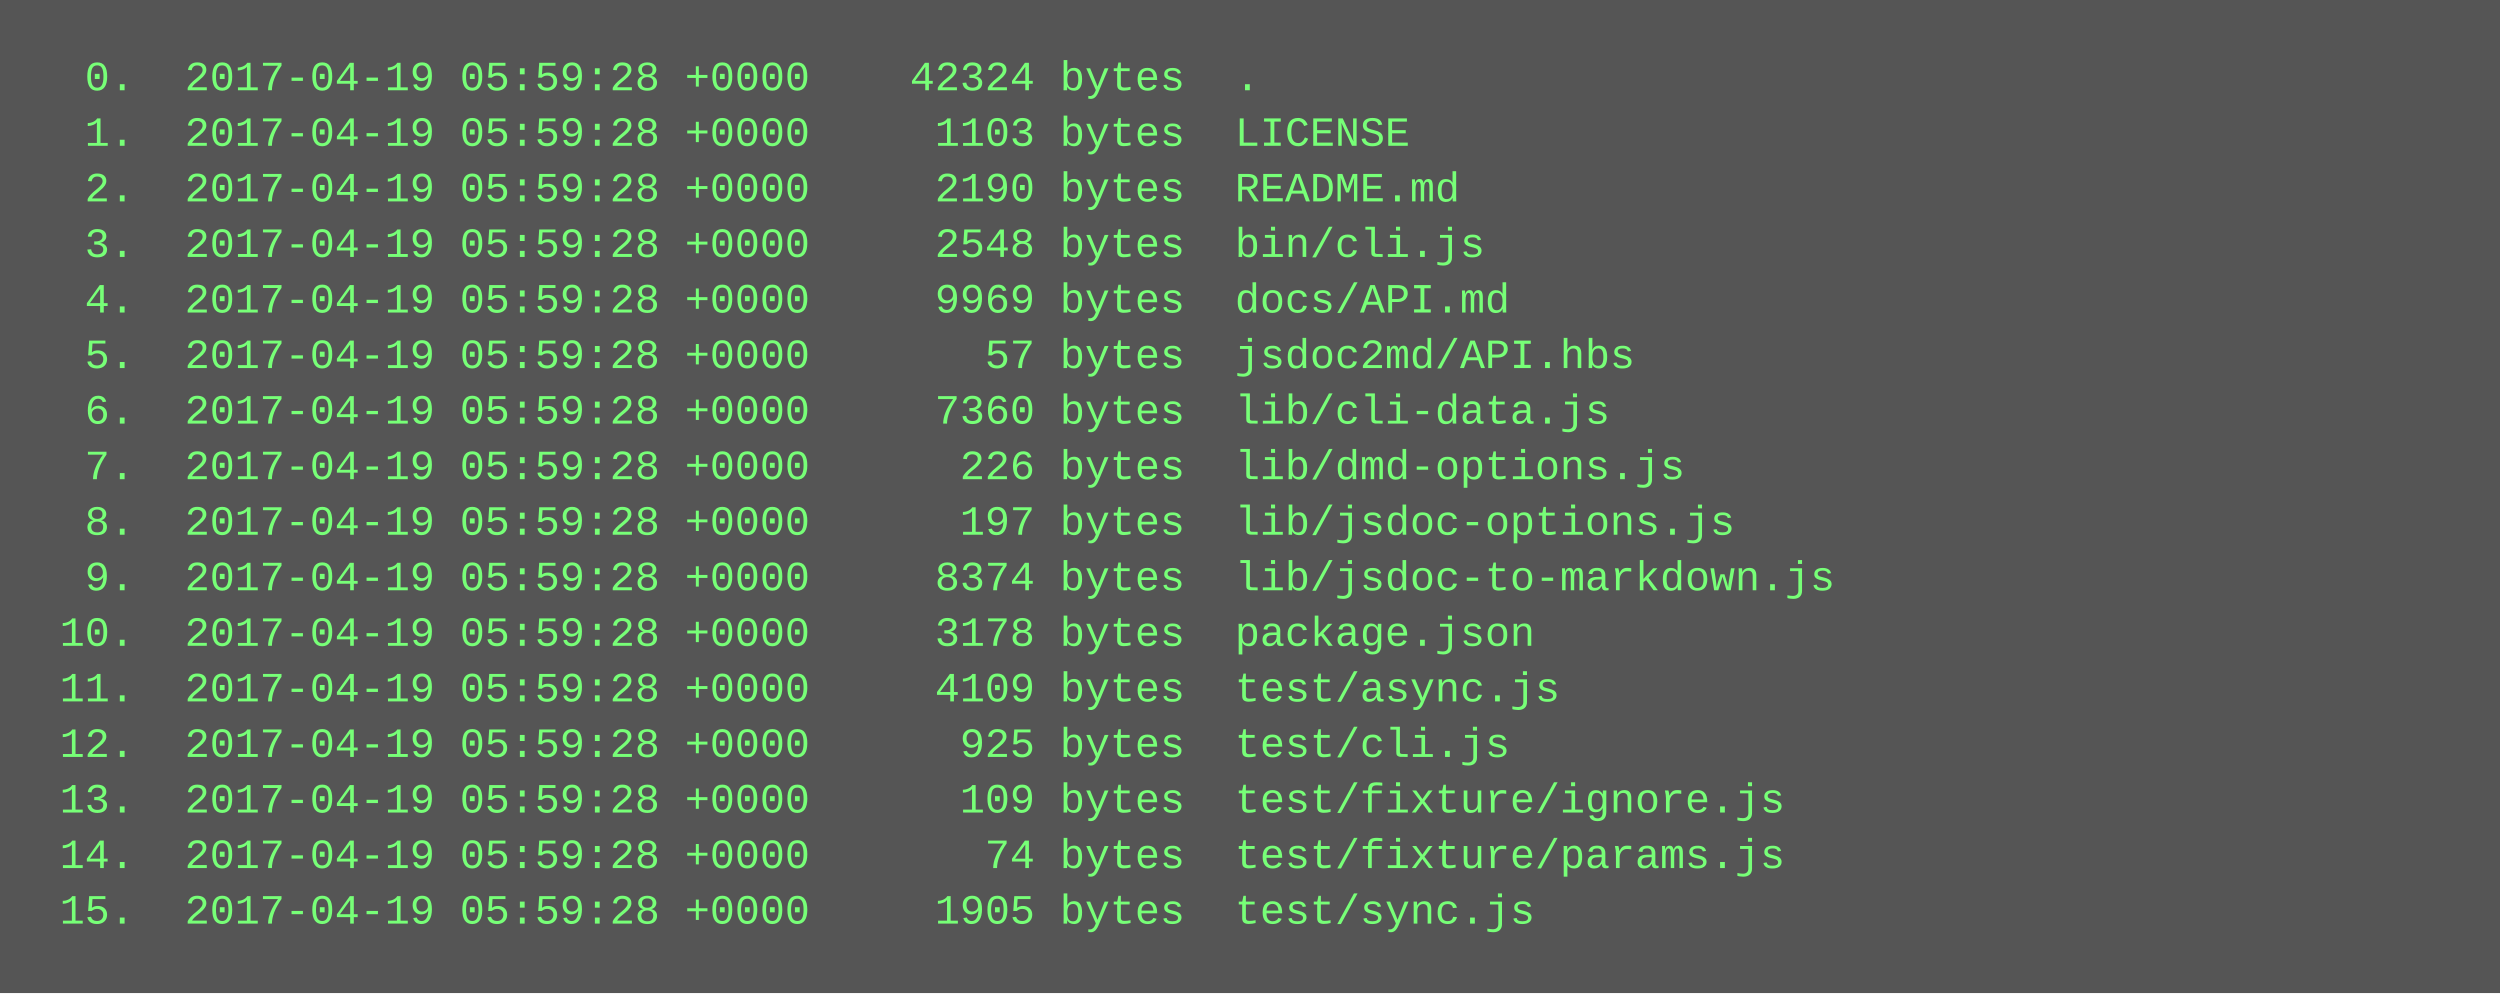
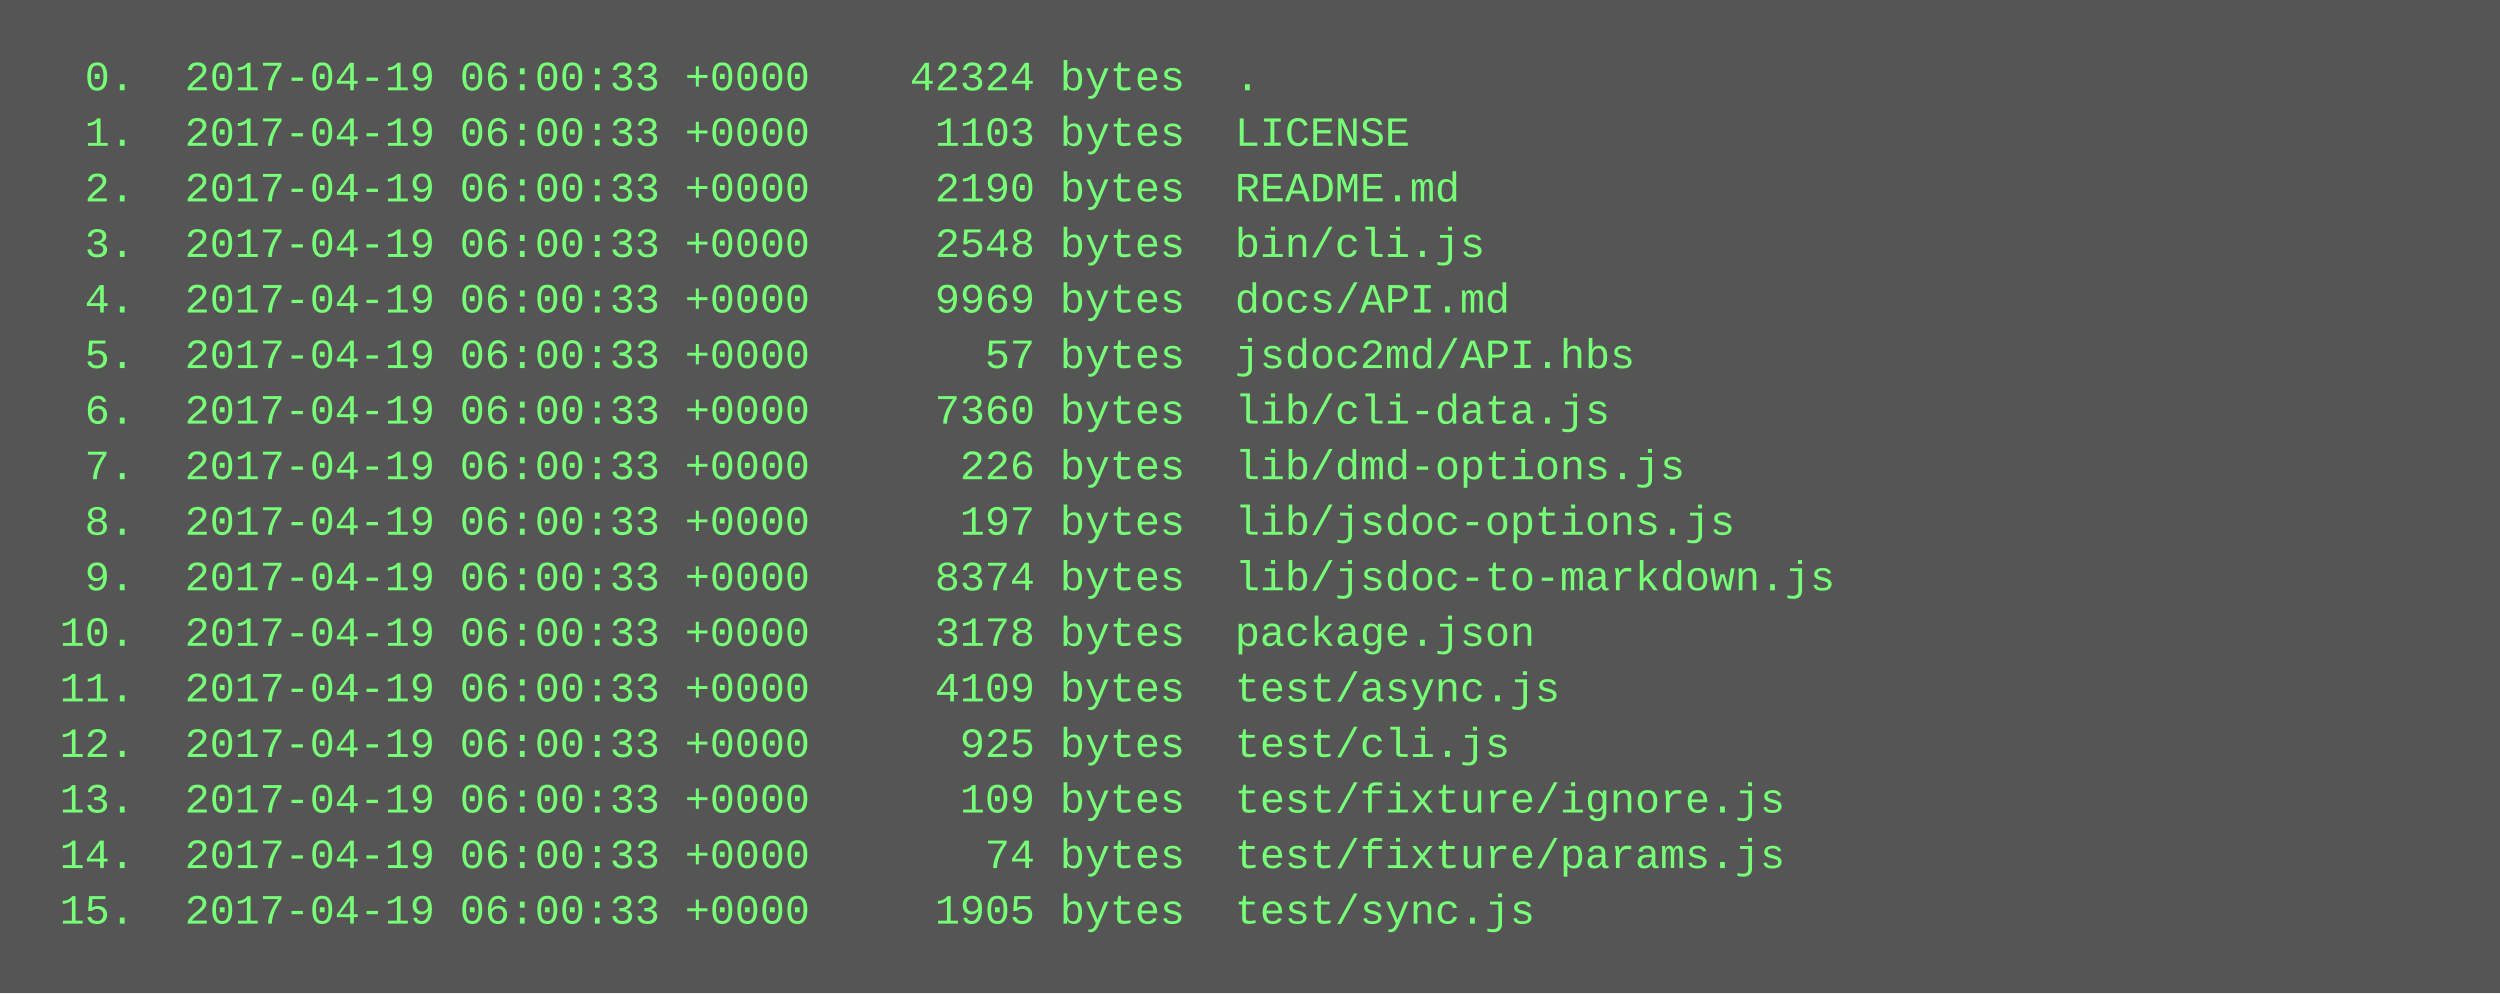
<svg xmlns="http://www.w3.org/2000/svg" height="286" width="720">
  <rect height="286" fill="#555" width="720" />
  <text fill="#7f7" font-family="Courier New" font-size="12" xml:space="preserve">
-     <tspan x="10" y="26">  0.  2017-04-19 05:59:28 +0000    42324 bytes  .</tspan>
-     <tspan x="10" y="42">  1.  2017-04-19 05:59:28 +0000     1103 bytes  LICENSE</tspan>
-     <tspan x="10" y="58">  2.  2017-04-19 05:59:28 +0000     2190 bytes  README.md</tspan>
-     <tspan x="10" y="74">  3.  2017-04-19 05:59:28 +0000     2548 bytes  bin/cli.js</tspan>
-     <tspan x="10" y="90">  4.  2017-04-19 05:59:28 +0000     9969 bytes  docs/API.md</tspan>
-     <tspan x="10" y="106">  5.  2017-04-19 05:59:28 +0000       57 bytes  jsdoc2md/API.hbs</tspan>
-     <tspan x="10" y="122">  6.  2017-04-19 05:59:28 +0000     7360 bytes  lib/cli-data.js</tspan>
-     <tspan x="10" y="138">  7.  2017-04-19 05:59:28 +0000      226 bytes  lib/dmd-options.js</tspan>
-     <tspan x="10" y="154">  8.  2017-04-19 05:59:28 +0000      197 bytes  lib/jsdoc-options.js</tspan>
-     <tspan x="10" y="170">  9.  2017-04-19 05:59:28 +0000     8374 bytes  lib/jsdoc-to-markdown.js</tspan>
-     <tspan x="10" y="186"> 10.  2017-04-19 05:59:28 +0000     3178 bytes  package.json</tspan>
-     <tspan x="10" y="202"> 11.  2017-04-19 05:59:28 +0000     4109 bytes  test/async.js</tspan>
-     <tspan x="10" y="218"> 12.  2017-04-19 05:59:28 +0000      925 bytes  test/cli.js</tspan>
-     <tspan x="10" y="234"> 13.  2017-04-19 05:59:28 +0000      109 bytes  test/fixture/ignore.js</tspan>
-     <tspan x="10" y="250"> 14.  2017-04-19 05:59:28 +0000       74 bytes  test/fixture/params.js</tspan>
-     <tspan x="10" y="266"> 15.  2017-04-19 05:59:28 +0000     1905 bytes  test/sync.js</tspan>
+     <tspan x="10" y="26">  0.  2017-04-19 06:00:33 +0000    42324 bytes  .</tspan>
+     <tspan x="10" y="42">  1.  2017-04-19 06:00:33 +0000     1103 bytes  LICENSE</tspan>
+     <tspan x="10" y="58">  2.  2017-04-19 06:00:33 +0000     2190 bytes  README.md</tspan>
+     <tspan x="10" y="74">  3.  2017-04-19 06:00:33 +0000     2548 bytes  bin/cli.js</tspan>
+     <tspan x="10" y="90">  4.  2017-04-19 06:00:33 +0000     9969 bytes  docs/API.md</tspan>
+     <tspan x="10" y="106">  5.  2017-04-19 06:00:33 +0000       57 bytes  jsdoc2md/API.hbs</tspan>
+     <tspan x="10" y="122">  6.  2017-04-19 06:00:33 +0000     7360 bytes  lib/cli-data.js</tspan>
+     <tspan x="10" y="138">  7.  2017-04-19 06:00:33 +0000      226 bytes  lib/dmd-options.js</tspan>
+     <tspan x="10" y="154">  8.  2017-04-19 06:00:33 +0000      197 bytes  lib/jsdoc-options.js</tspan>
+     <tspan x="10" y="170">  9.  2017-04-19 06:00:33 +0000     8374 bytes  lib/jsdoc-to-markdown.js</tspan>
+     <tspan x="10" y="186"> 10.  2017-04-19 06:00:33 +0000     3178 bytes  package.json</tspan>
+     <tspan x="10" y="202"> 11.  2017-04-19 06:00:33 +0000     4109 bytes  test/async.js</tspan>
+     <tspan x="10" y="218"> 12.  2017-04-19 06:00:33 +0000      925 bytes  test/cli.js</tspan>
+     <tspan x="10" y="234"> 13.  2017-04-19 06:00:33 +0000      109 bytes  test/fixture/ignore.js</tspan>
+     <tspan x="10" y="250"> 14.  2017-04-19 06:00:33 +0000       74 bytes  test/fixture/params.js</tspan>
+     <tspan x="10" y="266"> 15.  2017-04-19 06:00:33 +0000     1905 bytes  test/sync.js</tspan>
  </text>
</svg>
